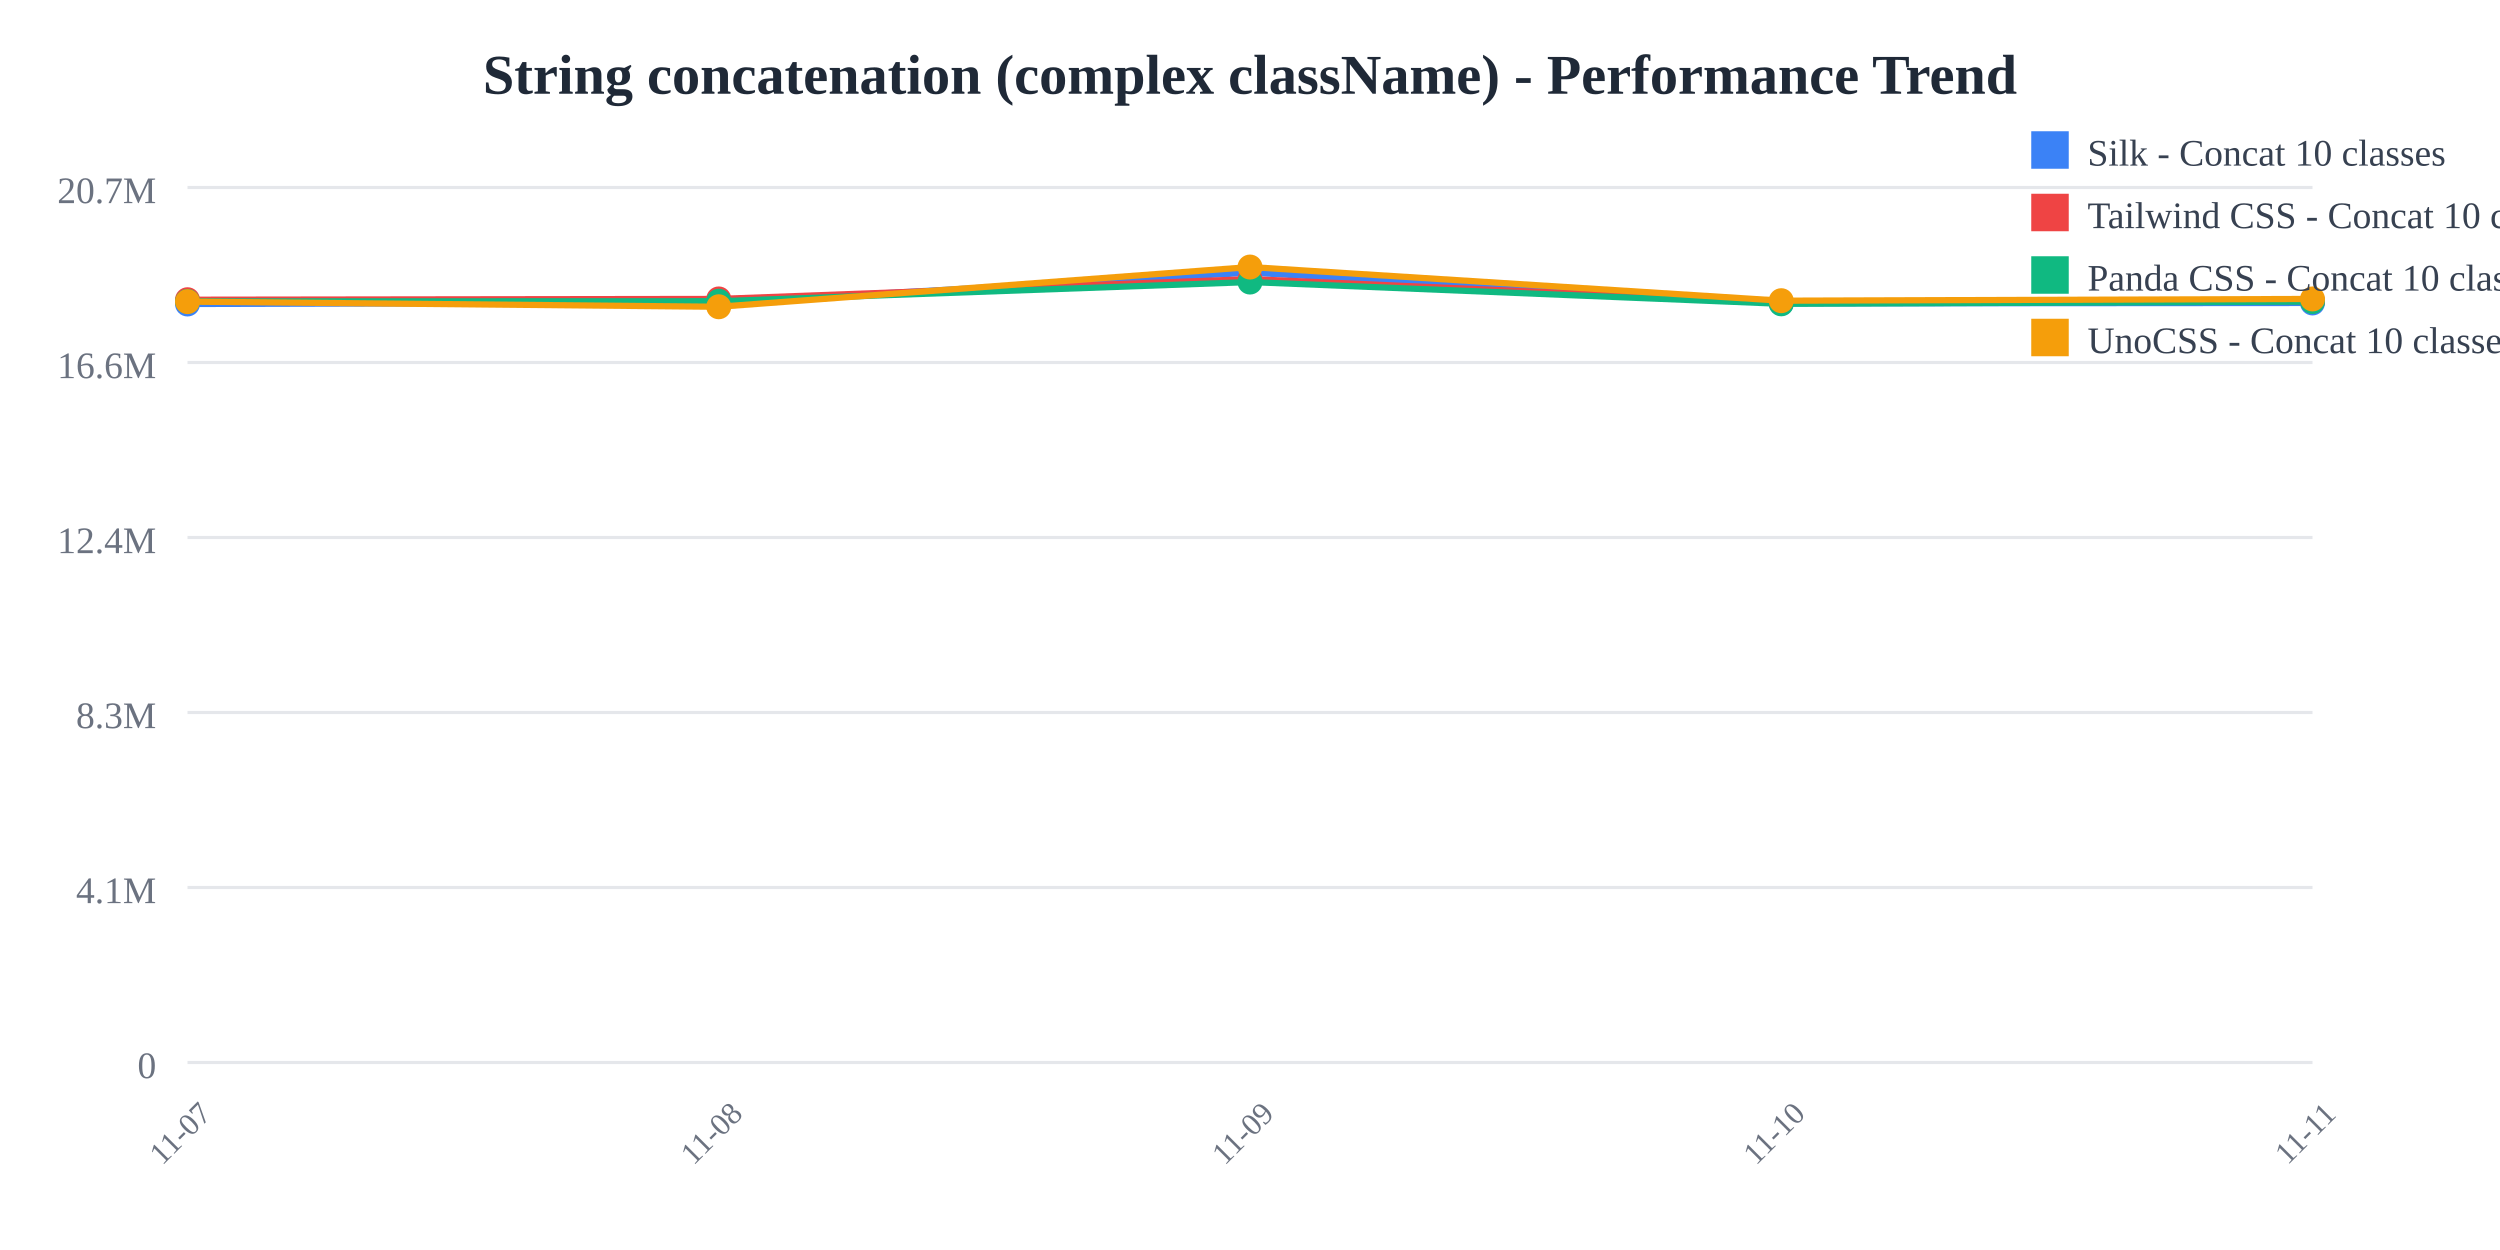
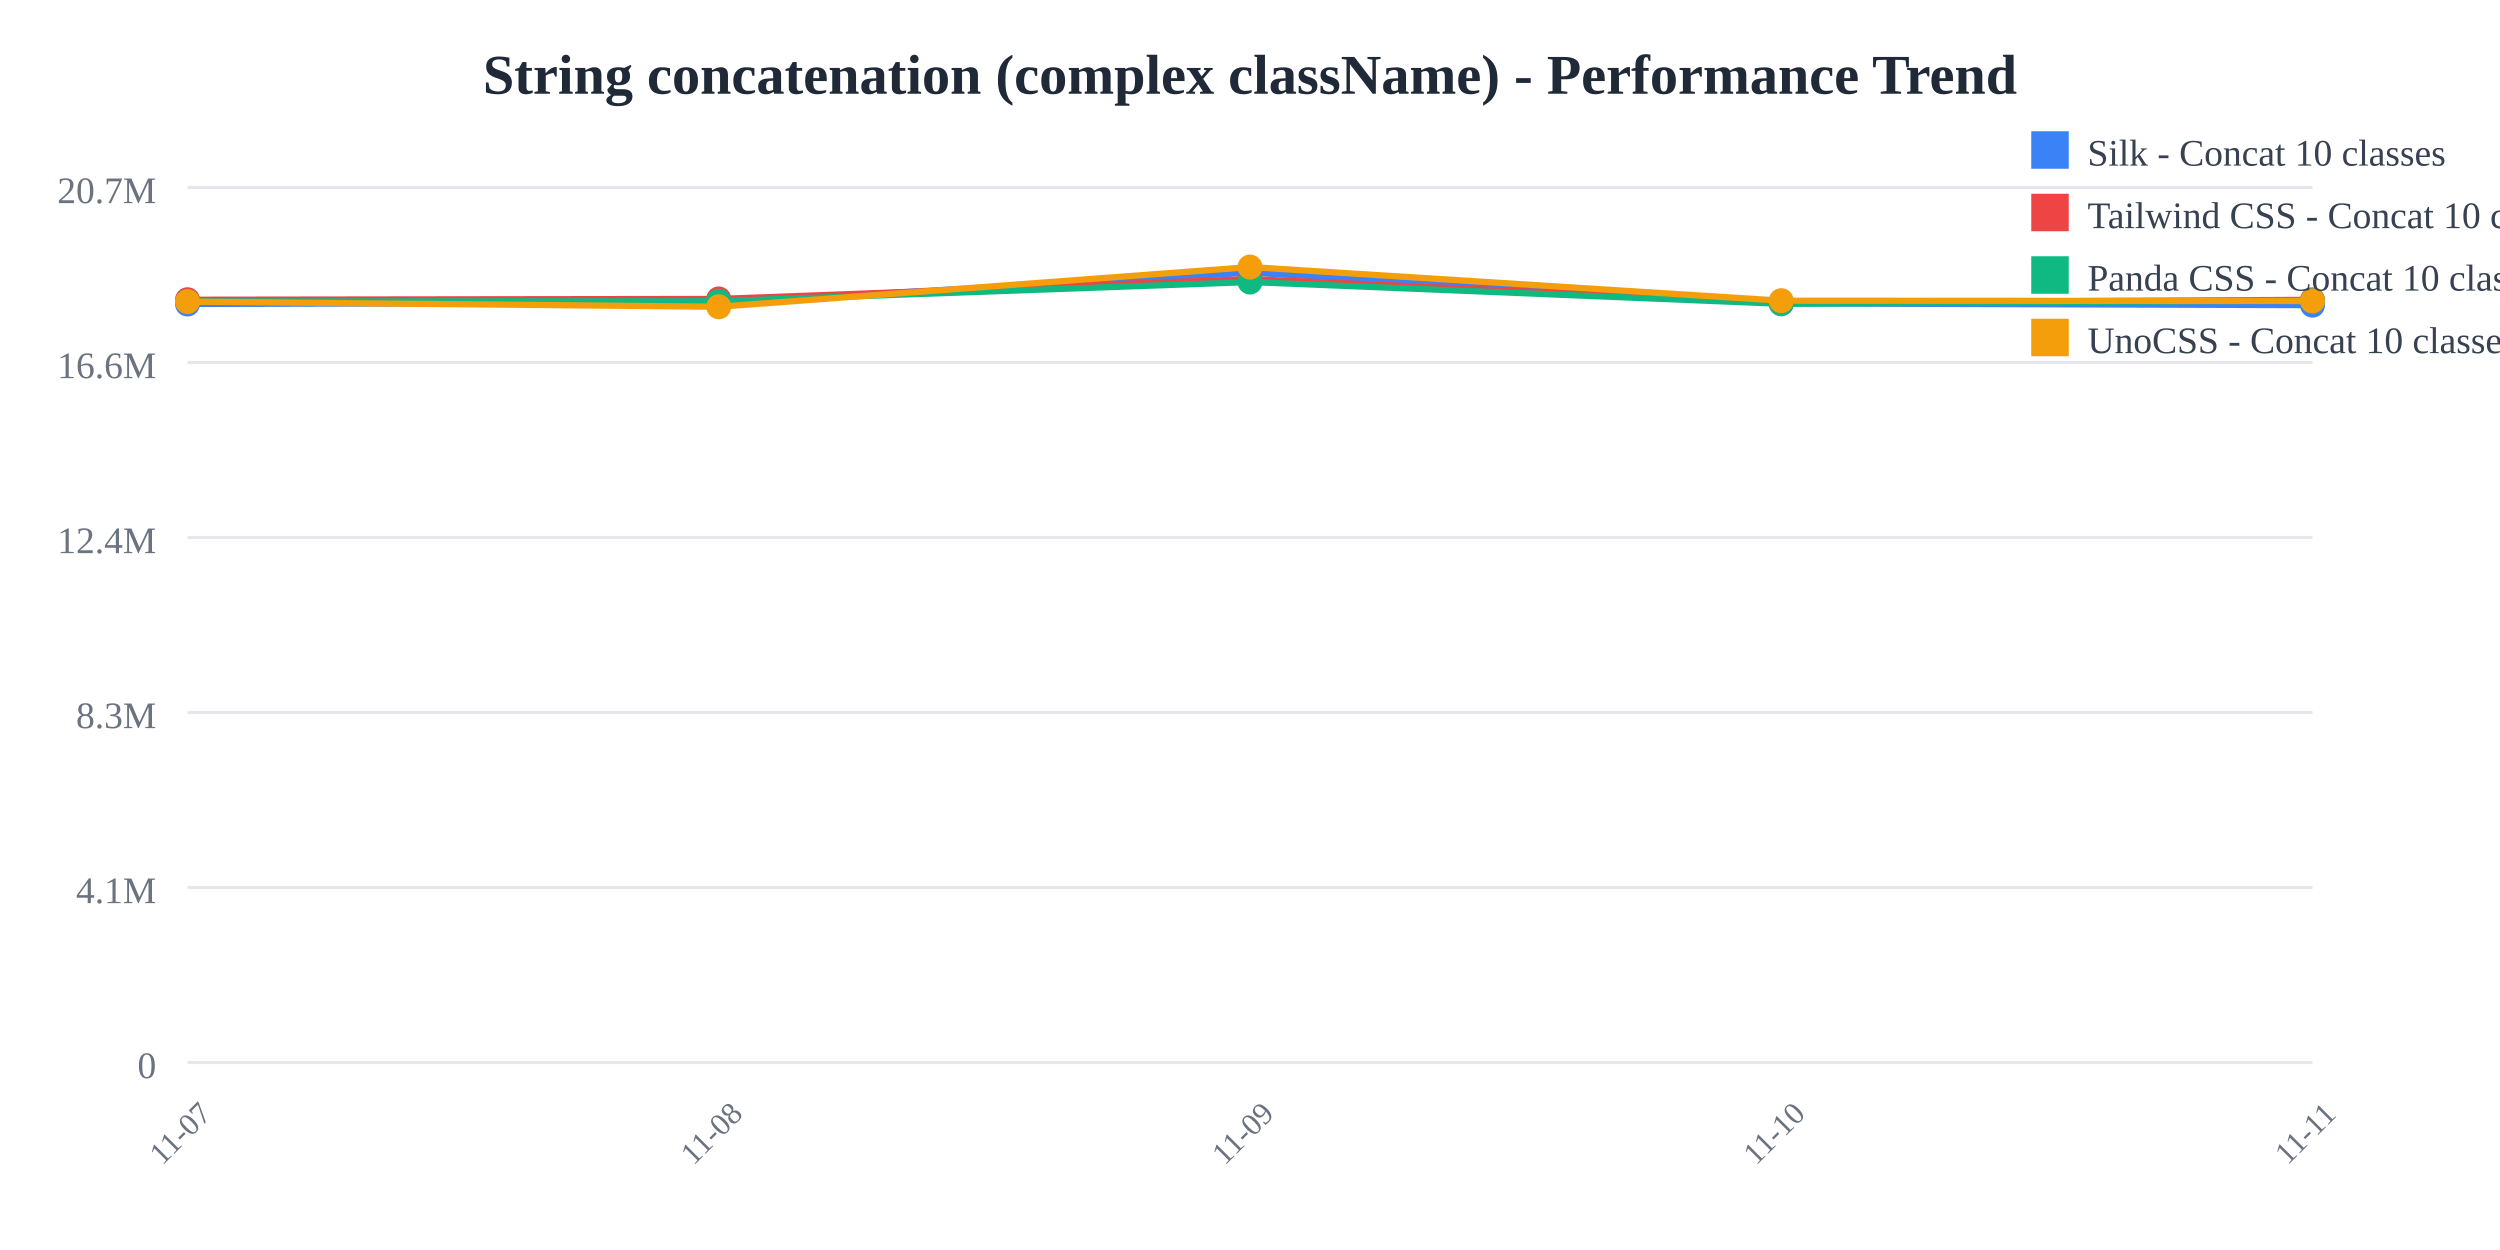
<svg xmlns="http://www.w3.org/2000/svg" width="800" height="400">
  <rect width="800" height="400" fill="white" />
  <text x="400" y="30" text-anchor="middle" font-size="18" font-weight="bold" fill="#1f2937">
    String concatenation (complex className) - Performance Trend
  </text>
  <line x1="60" y1="60" x2="740" y2="60" stroke="#e5e7eb" stroke-width="1" />
  <text x="50" y="65" text-anchor="end" font-size="12" fill="#6b7280">
    20.7M
  </text>
  <line x1="60" y1="116" x2="740" y2="116" stroke="#e5e7eb" stroke-width="1" />
  <text x="50" y="121" text-anchor="end" font-size="12" fill="#6b7280">
    16.6M
  </text>
  <line x1="60" y1="172" x2="740" y2="172" stroke="#e5e7eb" stroke-width="1" />
  <text x="50" y="177" text-anchor="end" font-size="12" fill="#6b7280">
    12.4M
  </text>
  <line x1="60" y1="228" x2="740" y2="228" stroke="#e5e7eb" stroke-width="1" />
  <text x="50" y="233" text-anchor="end" font-size="12" fill="#6b7280">
    8.3M
  </text>
  <line x1="60" y1="284" x2="740" y2="284" stroke="#e5e7eb" stroke-width="1" />
  <text x="50" y="289" text-anchor="end" font-size="12" fill="#6b7280">
    4.1M
  </text>
  <line x1="60" y1="340" x2="740" y2="340" stroke="#e5e7eb" stroke-width="1" />
  <text x="50" y="345" text-anchor="end" font-size="12" fill="#6b7280">
    0
  </text>
  <text x="60" y="365" text-anchor="middle" font-size="10" fill="#6b7280" transform="rotate(-45, 60, 365)">
    11-07
  </text>
  <text x="230" y="365" text-anchor="middle" font-size="10" fill="#6b7280" transform="rotate(-45, 230, 365)">
    11-08
  </text>
  <text x="400" y="365" text-anchor="middle" font-size="10" fill="#6b7280" transform="rotate(-45, 400, 365)">
    11-09
  </text>
  <text x="570" y="365" text-anchor="middle" font-size="10" fill="#6b7280" transform="rotate(-45, 570, 365)">
    11-10
  </text>
  <text x="740" y="365" text-anchor="middle" font-size="10" fill="#6b7280" transform="rotate(-45, 740, 365)">
    11-11
  </text>
-   <polyline points="60,97.275 230,96.818 400,87.241 570,97.077 740,96.946" fill="none" stroke="#3b82f6" stroke-width="2" />
+   <polyline points="60,97.275 230,96.818 400,87.241 570,97.077 740,97.652" fill="none" stroke="#3b82f6" stroke-width="2" />
  <circle cx="60" cy="97.275" r="4" fill="#3b82f6" />
  <circle cx="230" cy="96.818" r="4" fill="#3b82f6" />
  <circle cx="400" cy="87.241" r="4" fill="#3b82f6" />
  <circle cx="570" cy="97.077" r="4" fill="#3b82f6" />
-   <circle cx="740" cy="96.946" r="4" fill="#3b82f6" />
-   <polyline points="60,95.912 230,95.66 400,89.314 570,96.841 740,96.364" fill="none" stroke="#ef4444" stroke-width="2" />
+   <circle cx="740" cy="97.652" r="4" fill="#3b82f6" />
+   <polyline points="60,95.912 230,95.66 400,89.314 570,96.841 740,95.943" fill="none" stroke="#ef4444" stroke-width="2" />
  <circle cx="60" cy="95.912" r="4" fill="#ef4444" />
  <circle cx="230" cy="95.66" r="4" fill="#ef4444" />
  <circle cx="400" cy="89.314" r="4" fill="#ef4444" />
  <circle cx="570" cy="96.841" r="4" fill="#ef4444" />
-   <circle cx="740" cy="96.364" r="4" fill="#ef4444" />
-   <polyline points="60,96.448 230,96.389 400,90.255 570,97.223 740,96.509" fill="none" stroke="#10b981" stroke-width="2" />
+   <circle cx="740" cy="95.943" r="4" fill="#ef4444" />
+   <polyline points="60,96.448 230,96.389 400,90.255 570,97.223 740,96.177" fill="none" stroke="#10b981" stroke-width="2" />
  <circle cx="60" cy="96.448" r="4" fill="#10b981" />
  <circle cx="230" cy="96.389" r="4" fill="#10b981" />
  <circle cx="400" cy="90.255" r="4" fill="#10b981" />
  <circle cx="570" cy="97.223" r="4" fill="#10b981" />
-   <circle cx="740" cy="96.509" r="4" fill="#10b981" />
-   <polyline points="60,96.522 230,98.164 400,85.455 570,96.223 740,95.666" fill="none" stroke="#f59e0b" stroke-width="2" />
+   <circle cx="740" cy="96.177" r="4" fill="#10b981" />
+   <polyline points="60,96.522 230,98.164 400,85.455 570,96.223 740,96.317" fill="none" stroke="#f59e0b" stroke-width="2" />
  <circle cx="60" cy="96.522" r="4" fill="#f59e0b" />
  <circle cx="230" cy="98.164" r="4" fill="#f59e0b" />
  <circle cx="400" cy="85.455" r="4" fill="#f59e0b" />
  <circle cx="570" cy="96.223" r="4" fill="#f59e0b" />
-   <circle cx="740" cy="95.666" r="4" fill="#f59e0b" />
+   <circle cx="740" cy="96.317" r="4" fill="#f59e0b" />
  <rect x="650" y="42" width="12" height="12" fill="#3b82f6" />
  <text x="668" y="53" font-size="12" fill="#374151">Silk - Concat 10 classes</text>
  <rect x="650" y="62" width="12" height="12" fill="#ef4444" />
  <text x="668" y="73" font-size="12" fill="#374151">Tailwind CSS - Concat 10 classes</text>
  <rect x="650" y="82" width="12" height="12" fill="#10b981" />
  <text x="668" y="93" font-size="12" fill="#374151">Panda CSS - Concat 10 classes</text>
  <rect x="650" y="102" width="12" height="12" fill="#f59e0b" />
  <text x="668" y="113" font-size="12" fill="#374151">UnoCSS - Concat 10 classes</text>
</svg>
